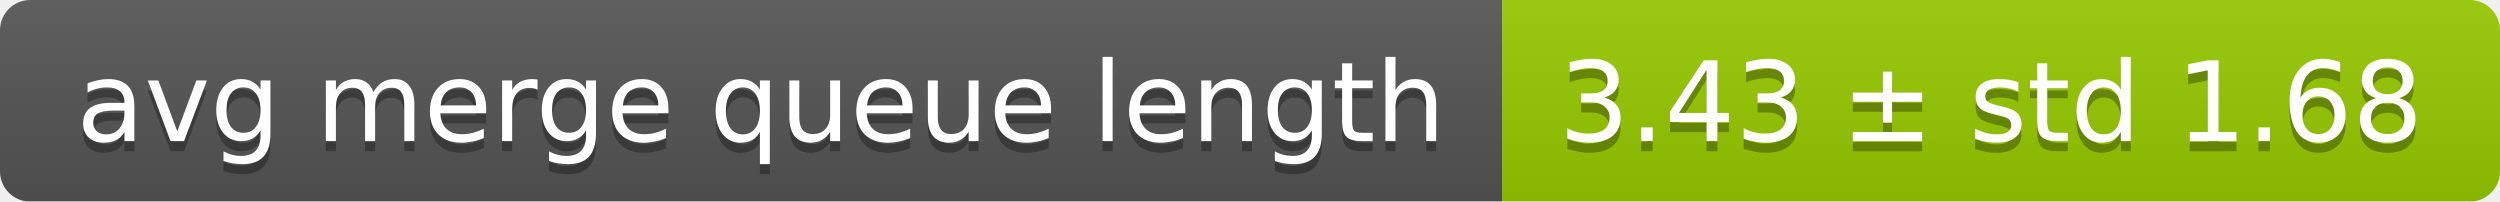
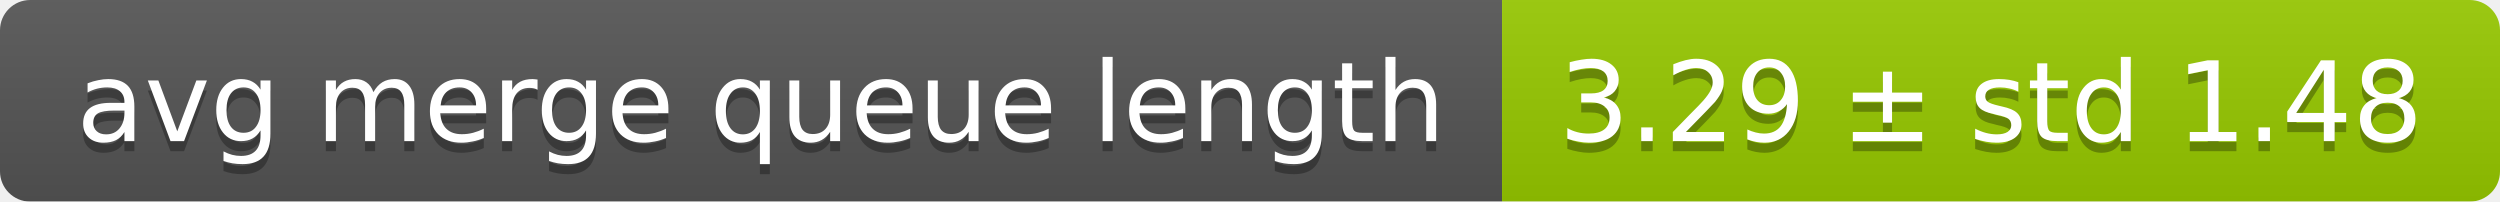
<svg xmlns="http://www.w3.org/2000/svg" width="248" height="20">
  <linearGradient id="smooth" x2="0" y2="100%">
    <stop offset="0" stop-color="#bbb" stop-opacity=".1" />
    <stop offset="1" stop-opacity=".1" />
  </linearGradient>
  <mask id="round">
    <rect width="248" height="20" rx="3" fill="#fff" />
  </mask>
  <g mask="url(#round)">
    <rect width="149" height="20" fill="#555" />
    <rect x="149" width="99" height="20" fill="#97ca00" />
    <rect width="248" height="20" fill="url(#smooth)" />
  </g>
  <g fill="#fff" text-anchor="middle" font-family="DejaVu Sans,Verdana,Geneva,sans-serif" font-size="11">
    <text x="75.5" y="15" fill="#010101" fill-opacity=".3">avg merge queue length</text>
    <text x="75.5" y="14">avg merge queue length</text>
-     <text x="197.5" y="15" fill="#010101" fill-opacity=".3">3.43 ± std 1.68</text>
-     <text x="197.5" y="14">3.43 ± std 1.68</text>
+     <text x="197.5" y="15" fill="#010101" fill-opacity=".3">3.29 ± std 1.48</text>
+     <text x="197.5" y="14">3.29 ± std 1.48</text>
  </g>
</svg>
